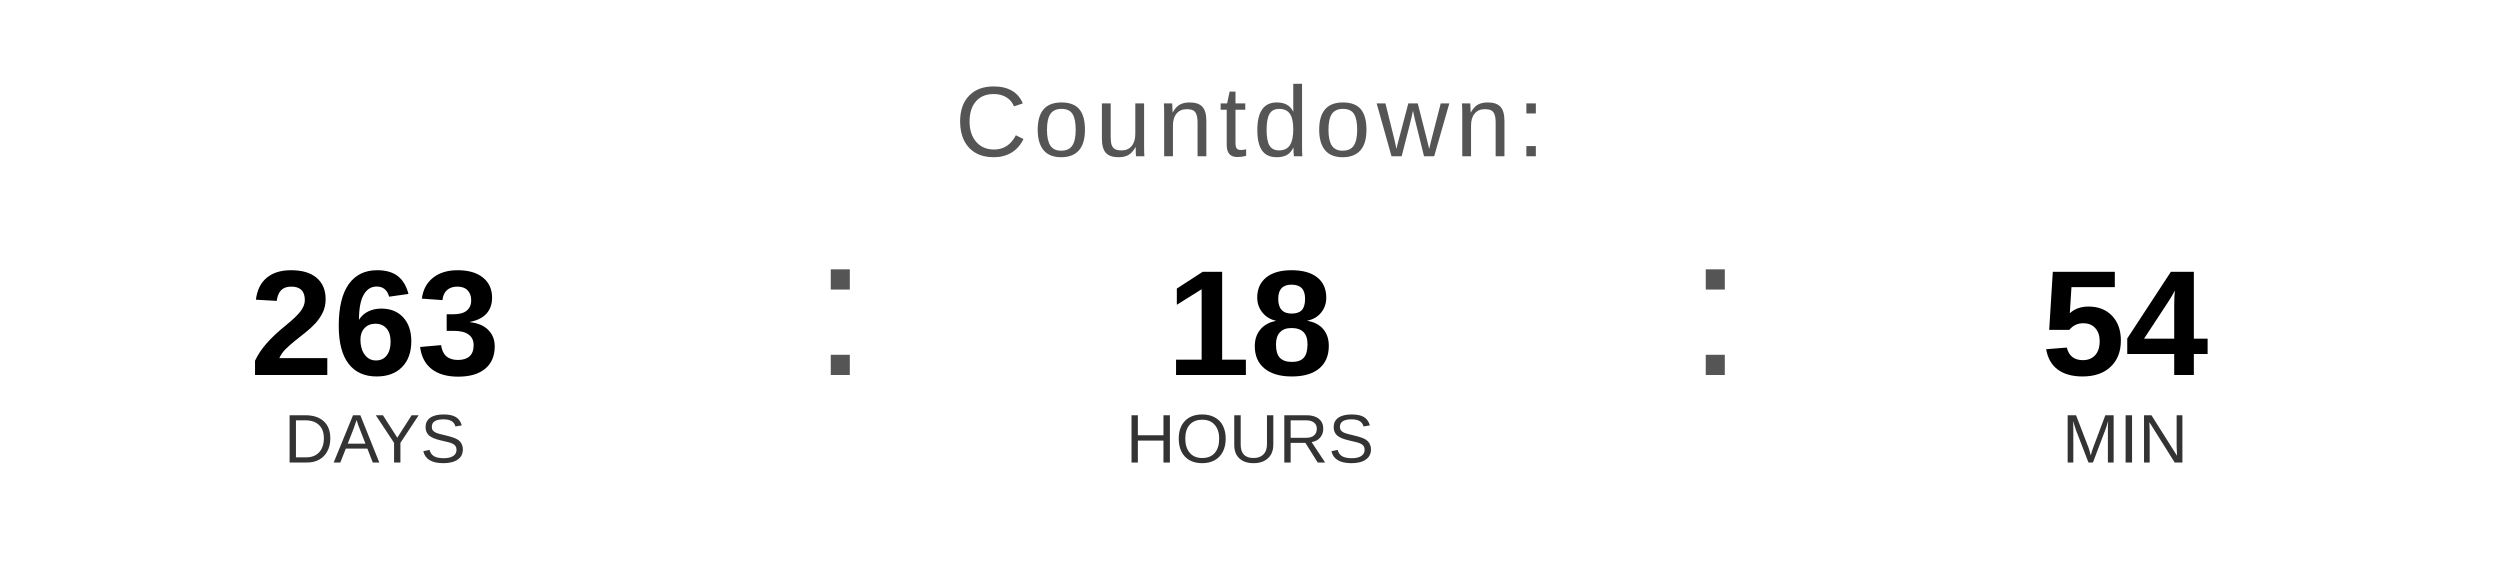
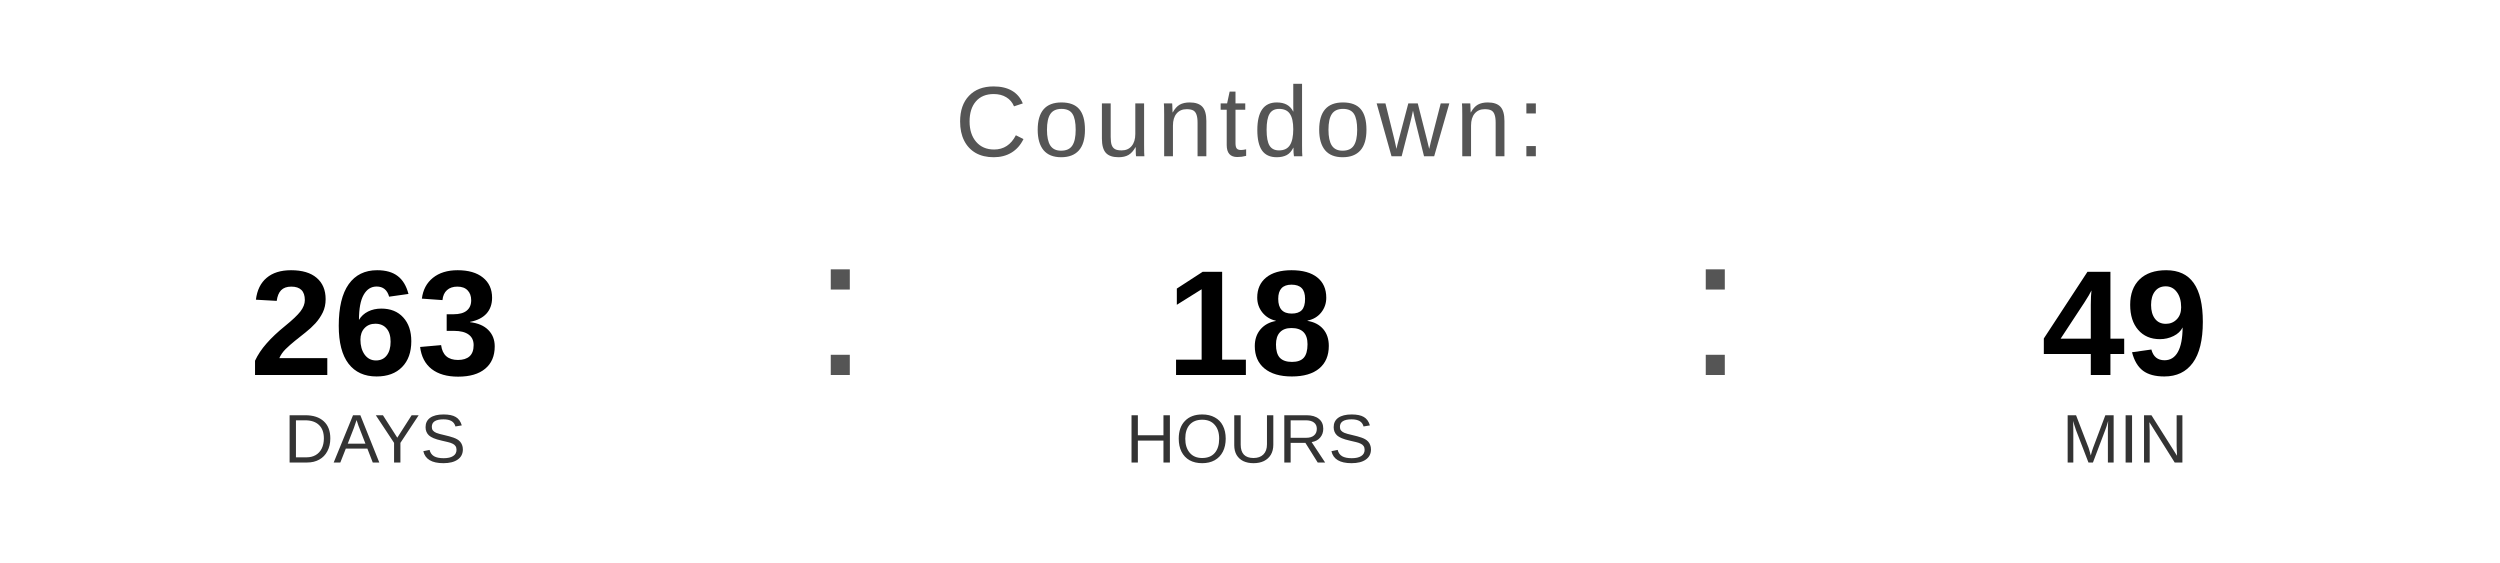
<svg xmlns="http://www.w3.org/2000/svg" width="400" height="90" viewBox="0 0 400 90">
  <text x="200" y="25" font-family="Arial, Helvetica, sans-serif" font-size="16" fill="#555555" text-anchor="middle" letter-spacing="1">
    Countdown:
  </text>
  <text x="60" y="60" font-family="Arial, Helvetica, sans-serif" font-size="24" font-weight="bold" fill="#000000" text-anchor="middle">263</text>
  <text x="60" y="74" font-family="Arial, Helvetica, sans-serif" font-size="11" fill="#333333" text-anchor="middle">DAYS</text>
  <text x="130" y="60" font-family="Arial, sans-serif" font-size="32" fill="#555555">:</text>
  <text x="200" y="60" font-family="Arial, Helvetica, sans-serif" font-size="24" font-weight="bold" fill="#000000" text-anchor="middle">18</text>
  <text x="200" y="74" font-family="Arial, Helvetica, sans-serif" font-size="11" fill="#333333" text-anchor="middle">HOURS</text>
  <text x="270" y="60" font-family="Arial, sans-serif" font-size="32" fill="#555555">:</text>
-   <text x="340" y="60" font-family="Arial, Helvetica, sans-serif" font-size="24" font-weight="bold" fill="#000000" text-anchor="middle">54</text>
+   <text x="340" y="60" font-family="Arial, Helvetica, sans-serif" font-size="24" font-weight="bold" fill="#000000" text-anchor="middle">49</text>
  <text x="340" y="74" font-family="Arial, Helvetica, sans-serif" font-size="11" fill="#333333" text-anchor="middle">MIN</text>
</svg>
